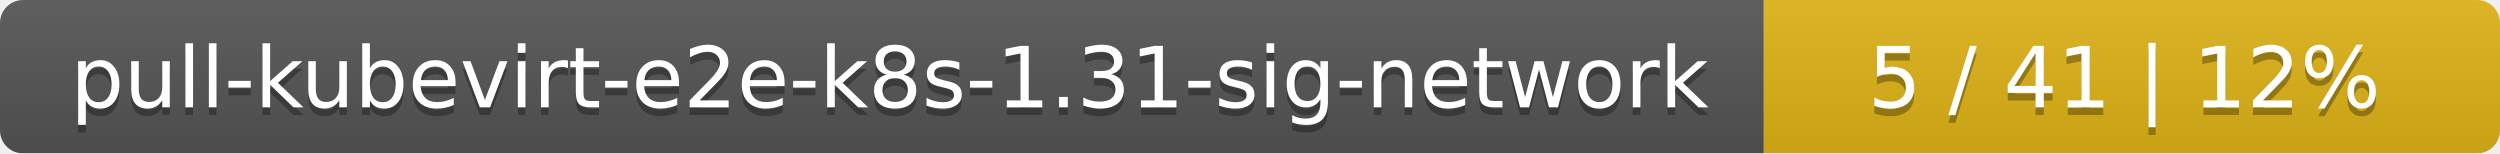
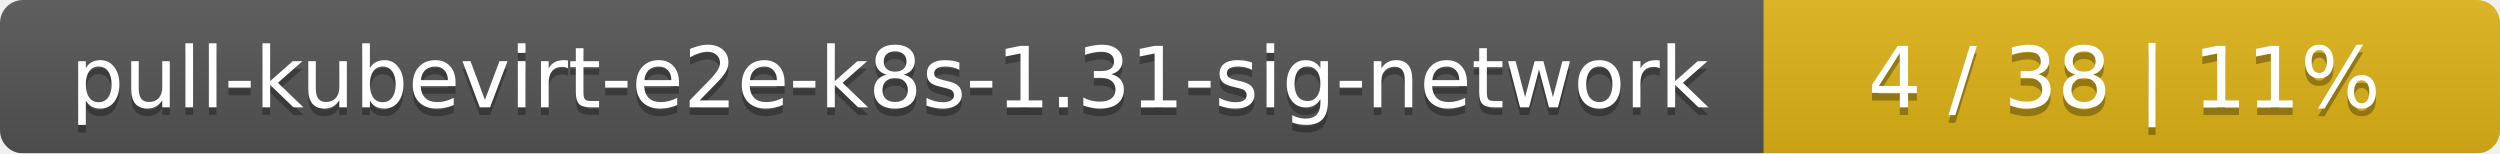
<svg xmlns="http://www.w3.org/2000/svg" width="326" height="20">
  <linearGradient id="smooth" x2="0" y2="100%">
    <stop offset="0" stop-color="#bbb" stop-opacity=".1" />
    <stop offset="1" stop-opacity=".1" />
  </linearGradient>
  <mask id="round">
    <rect width="326" height="20" rx="3" fill="#fff" />
  </mask>
  <g mask="url(#round)">
    <rect width="230" height="20" fill="#555" />
    <rect x="230" width="96" height="20" fill="#dfb317" />
    <rect width="326" height="20" fill="url(#smooth)" />
  </g>
  <g fill="#fff" text-anchor="middle" font-family="DejaVu Sans,Verdana,Geneva,sans-serif" font-size="11">
    <text x="116" y="15" fill="#010101" fill-opacity=".3">pull-kubevirt-e2e-k8s-1.31-sig-network</text>
    <text x="116" y="14">pull-kubevirt-e2e-k8s-1.31-sig-network</text>
-     <text x="277" y="15" fill="#010101" fill-opacity=".3">5 / 41    |    12%</text>
-     <text x="277" y="14">5 / 41    |    12%</text>
+     <text x="277" y="15" fill="#010101" fill-opacity=".3">4 / 38    |    11%</text>
+     <text x="277" y="14">4 / 38    |    11%</text>
  </g>
</svg>
